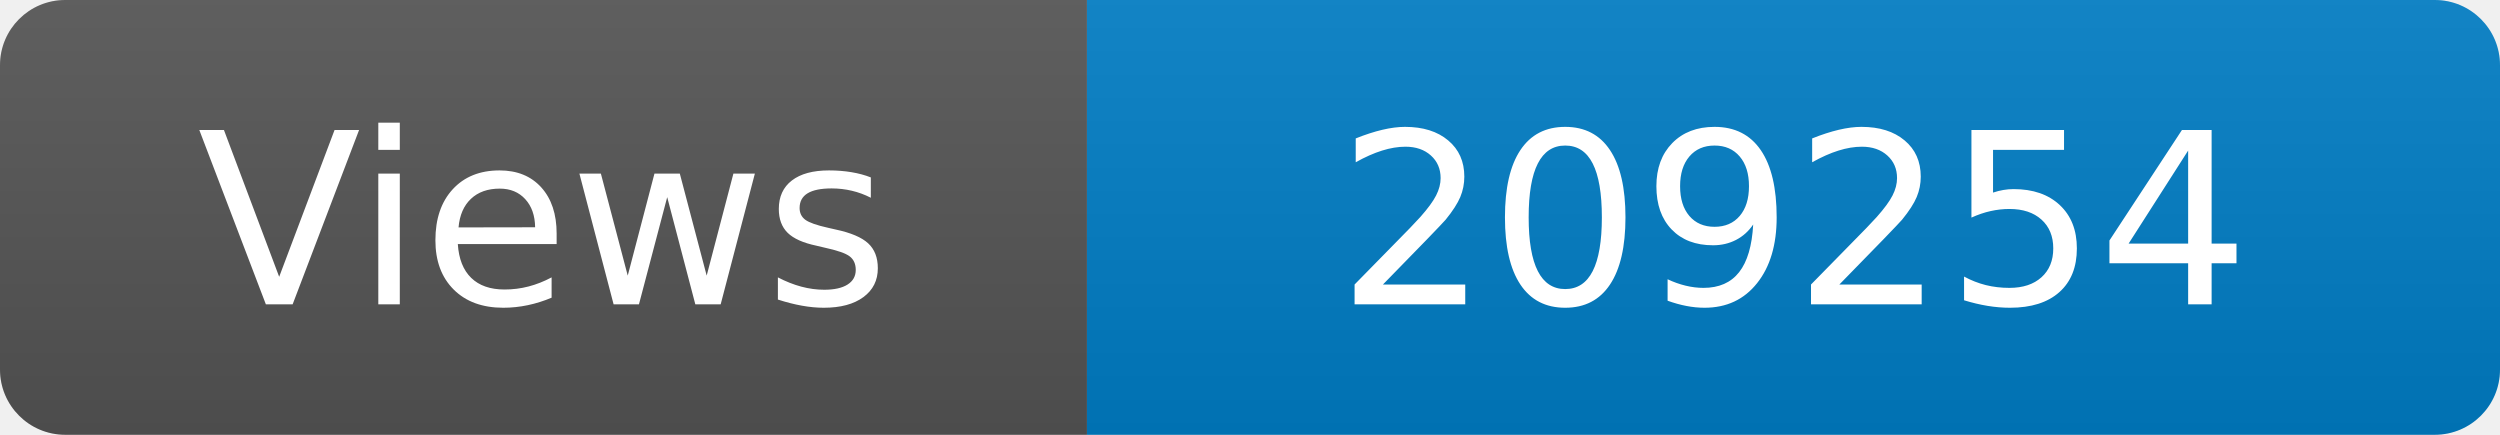
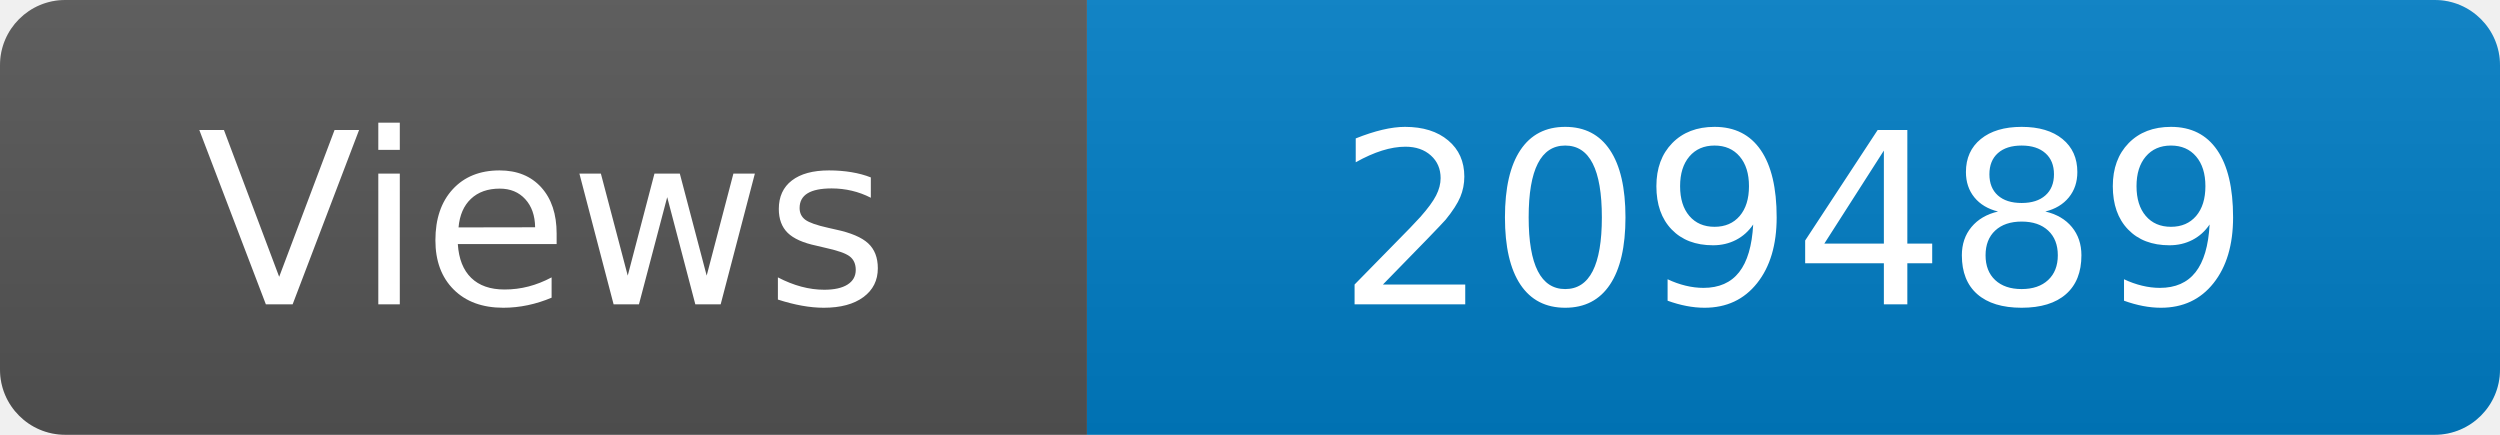
<svg xmlns="http://www.w3.org/2000/svg" width="115" height="20" role="img" aria-label="Maintained?: yes">
  <linearGradient id="s" x2="0" y2="100%">
    <stop offset="0" stop-color="#bbb" stop-opacity=".1" />
    <stop offset="1" stop-opacity=".1" />
  </linearGradient>
  <clipPath id="r">
    <rect width="115" height="20" rx="3" fill="#fff" />
  </clipPath>
  <g clip-path="url(#r)">
    <rect width="50" height="20" fill="#555" />
    <rect x="50" width="160" height="20" fill="#007ec6" />
    <rect width="115" height="20" fill="url(#s)" />
  </g>
  <g fill="#fff" text-anchor="middle" font-family="Verdana,Geneva,DejaVu Sans,sans-serif" font-size="110">
    <text x="250" y="140" transform="scale(.1)" fill="#fff">Views</text>
-     <text x="825" y="140" transform="scale(.1)" fill="#fff">209254</text>
+     <text x="825" y="140" transform="scale(.1)" fill="#fff">209489</text>
  </g>
</svg>
